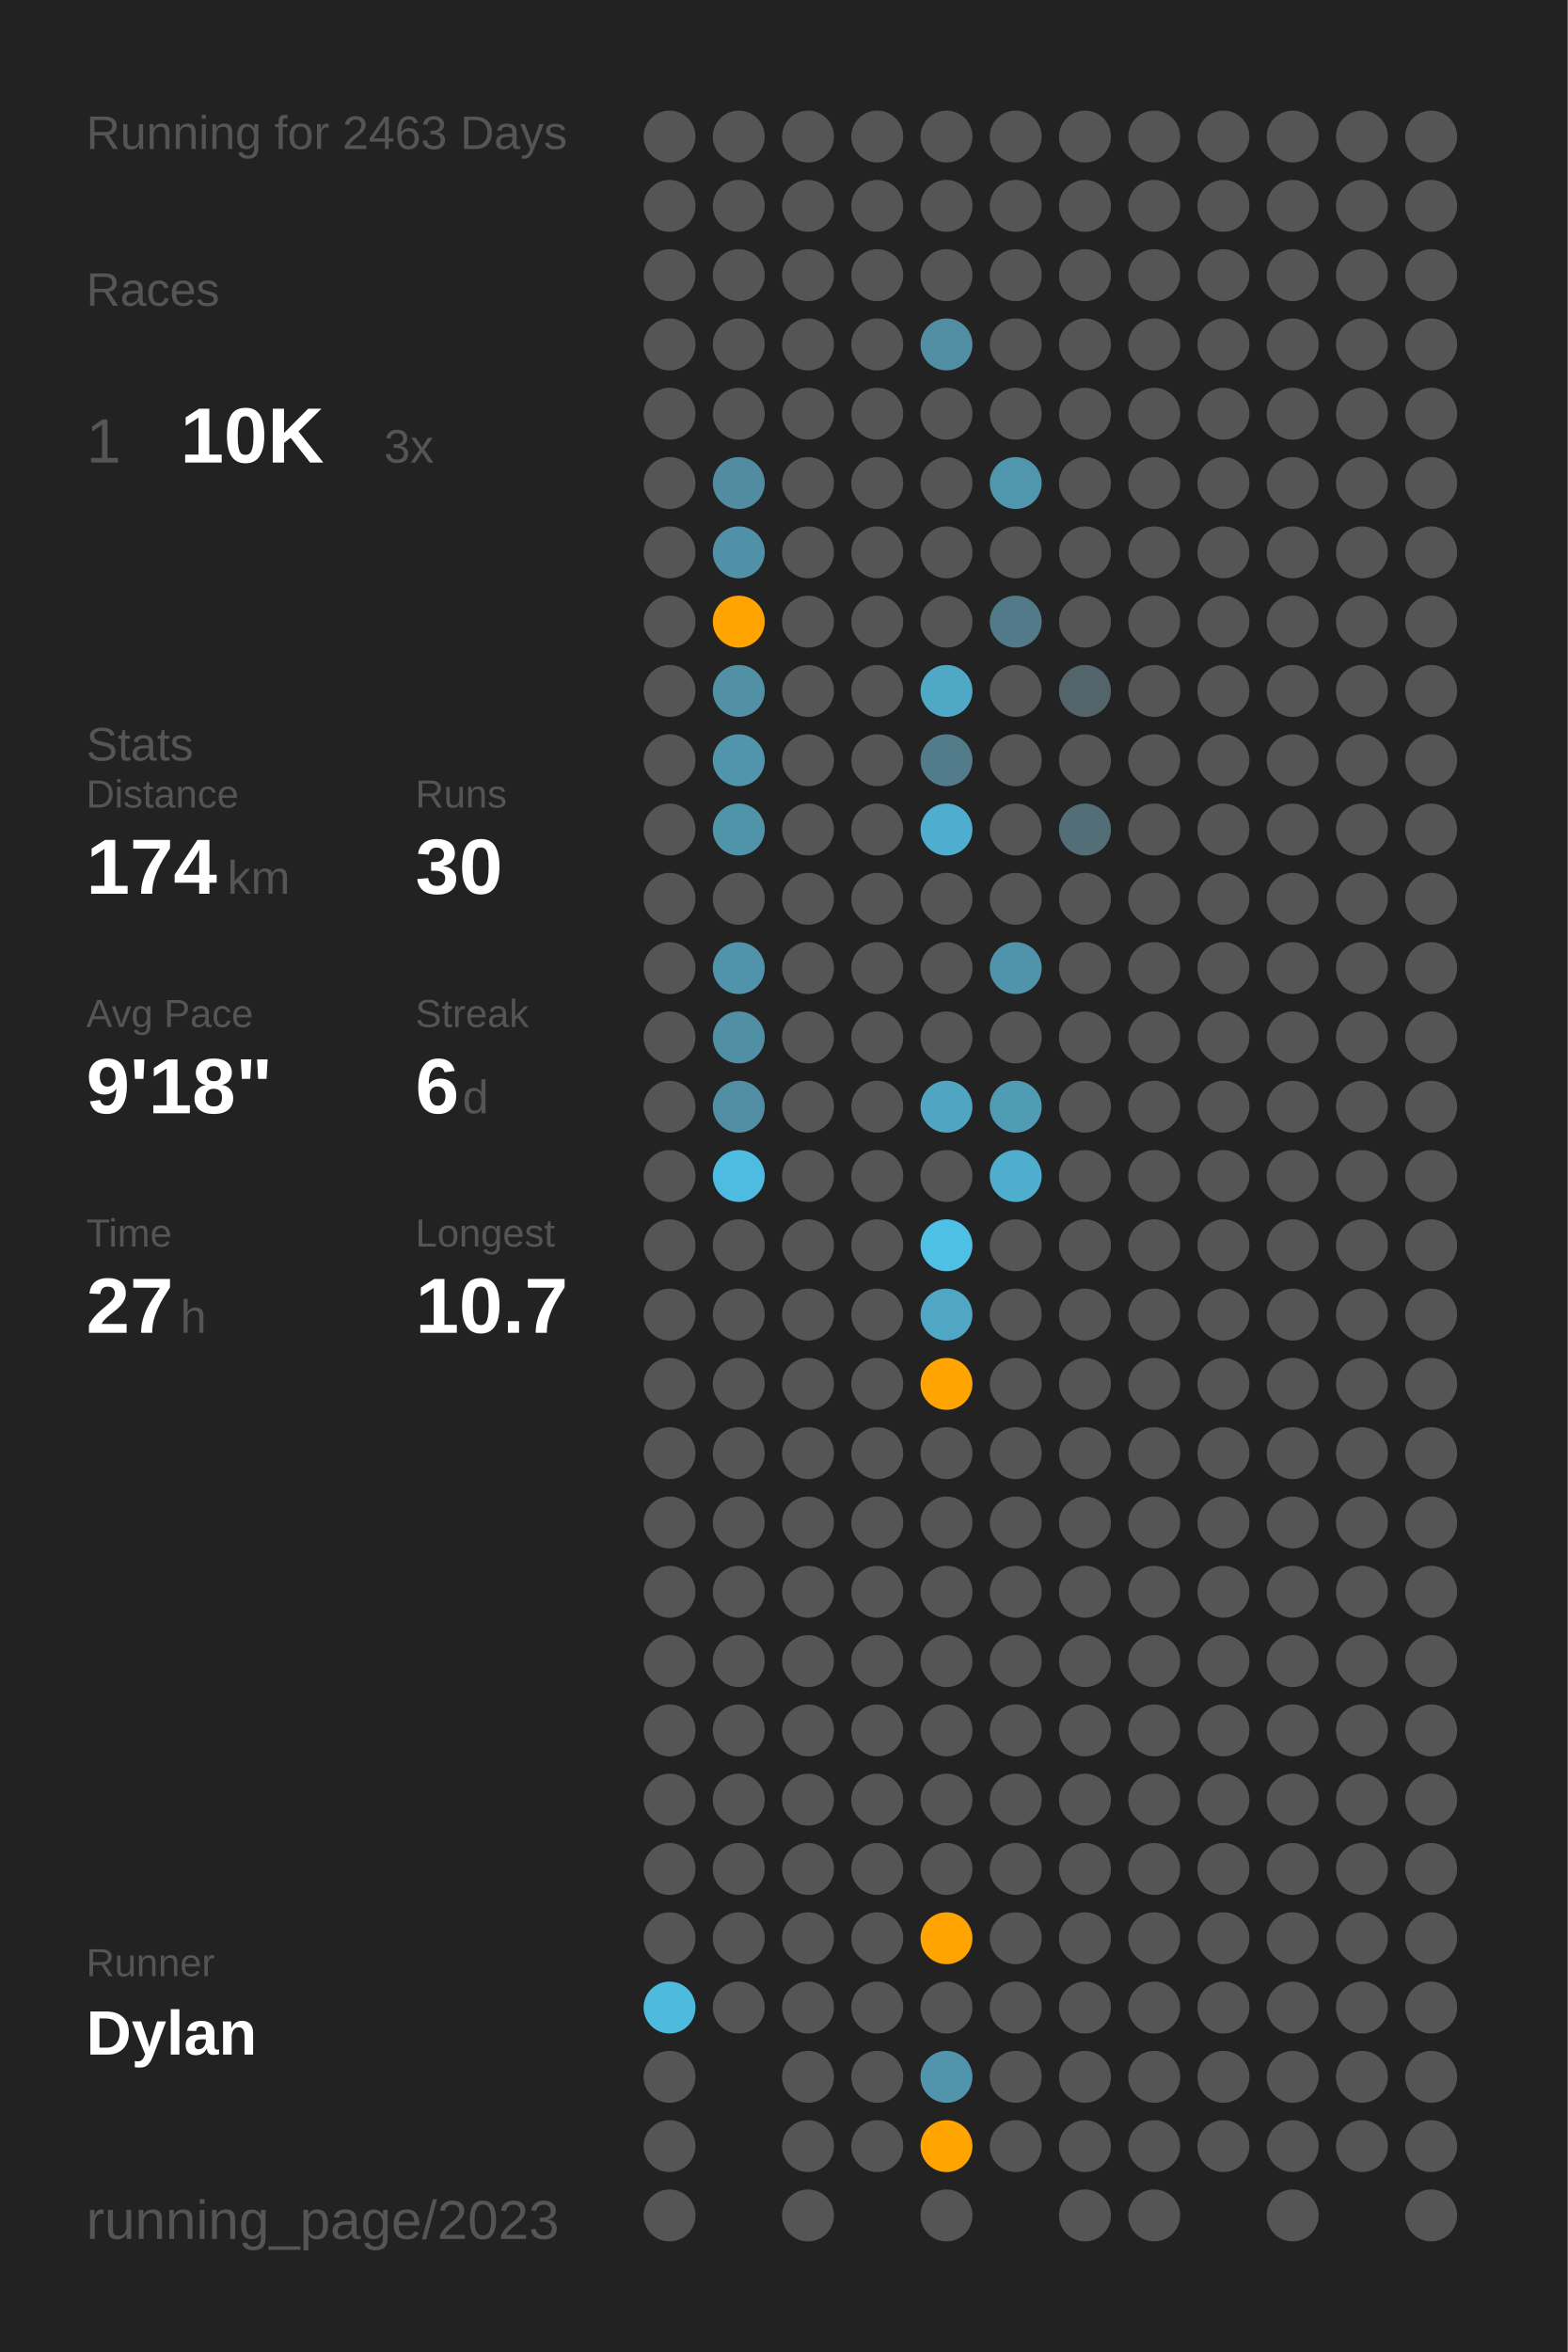
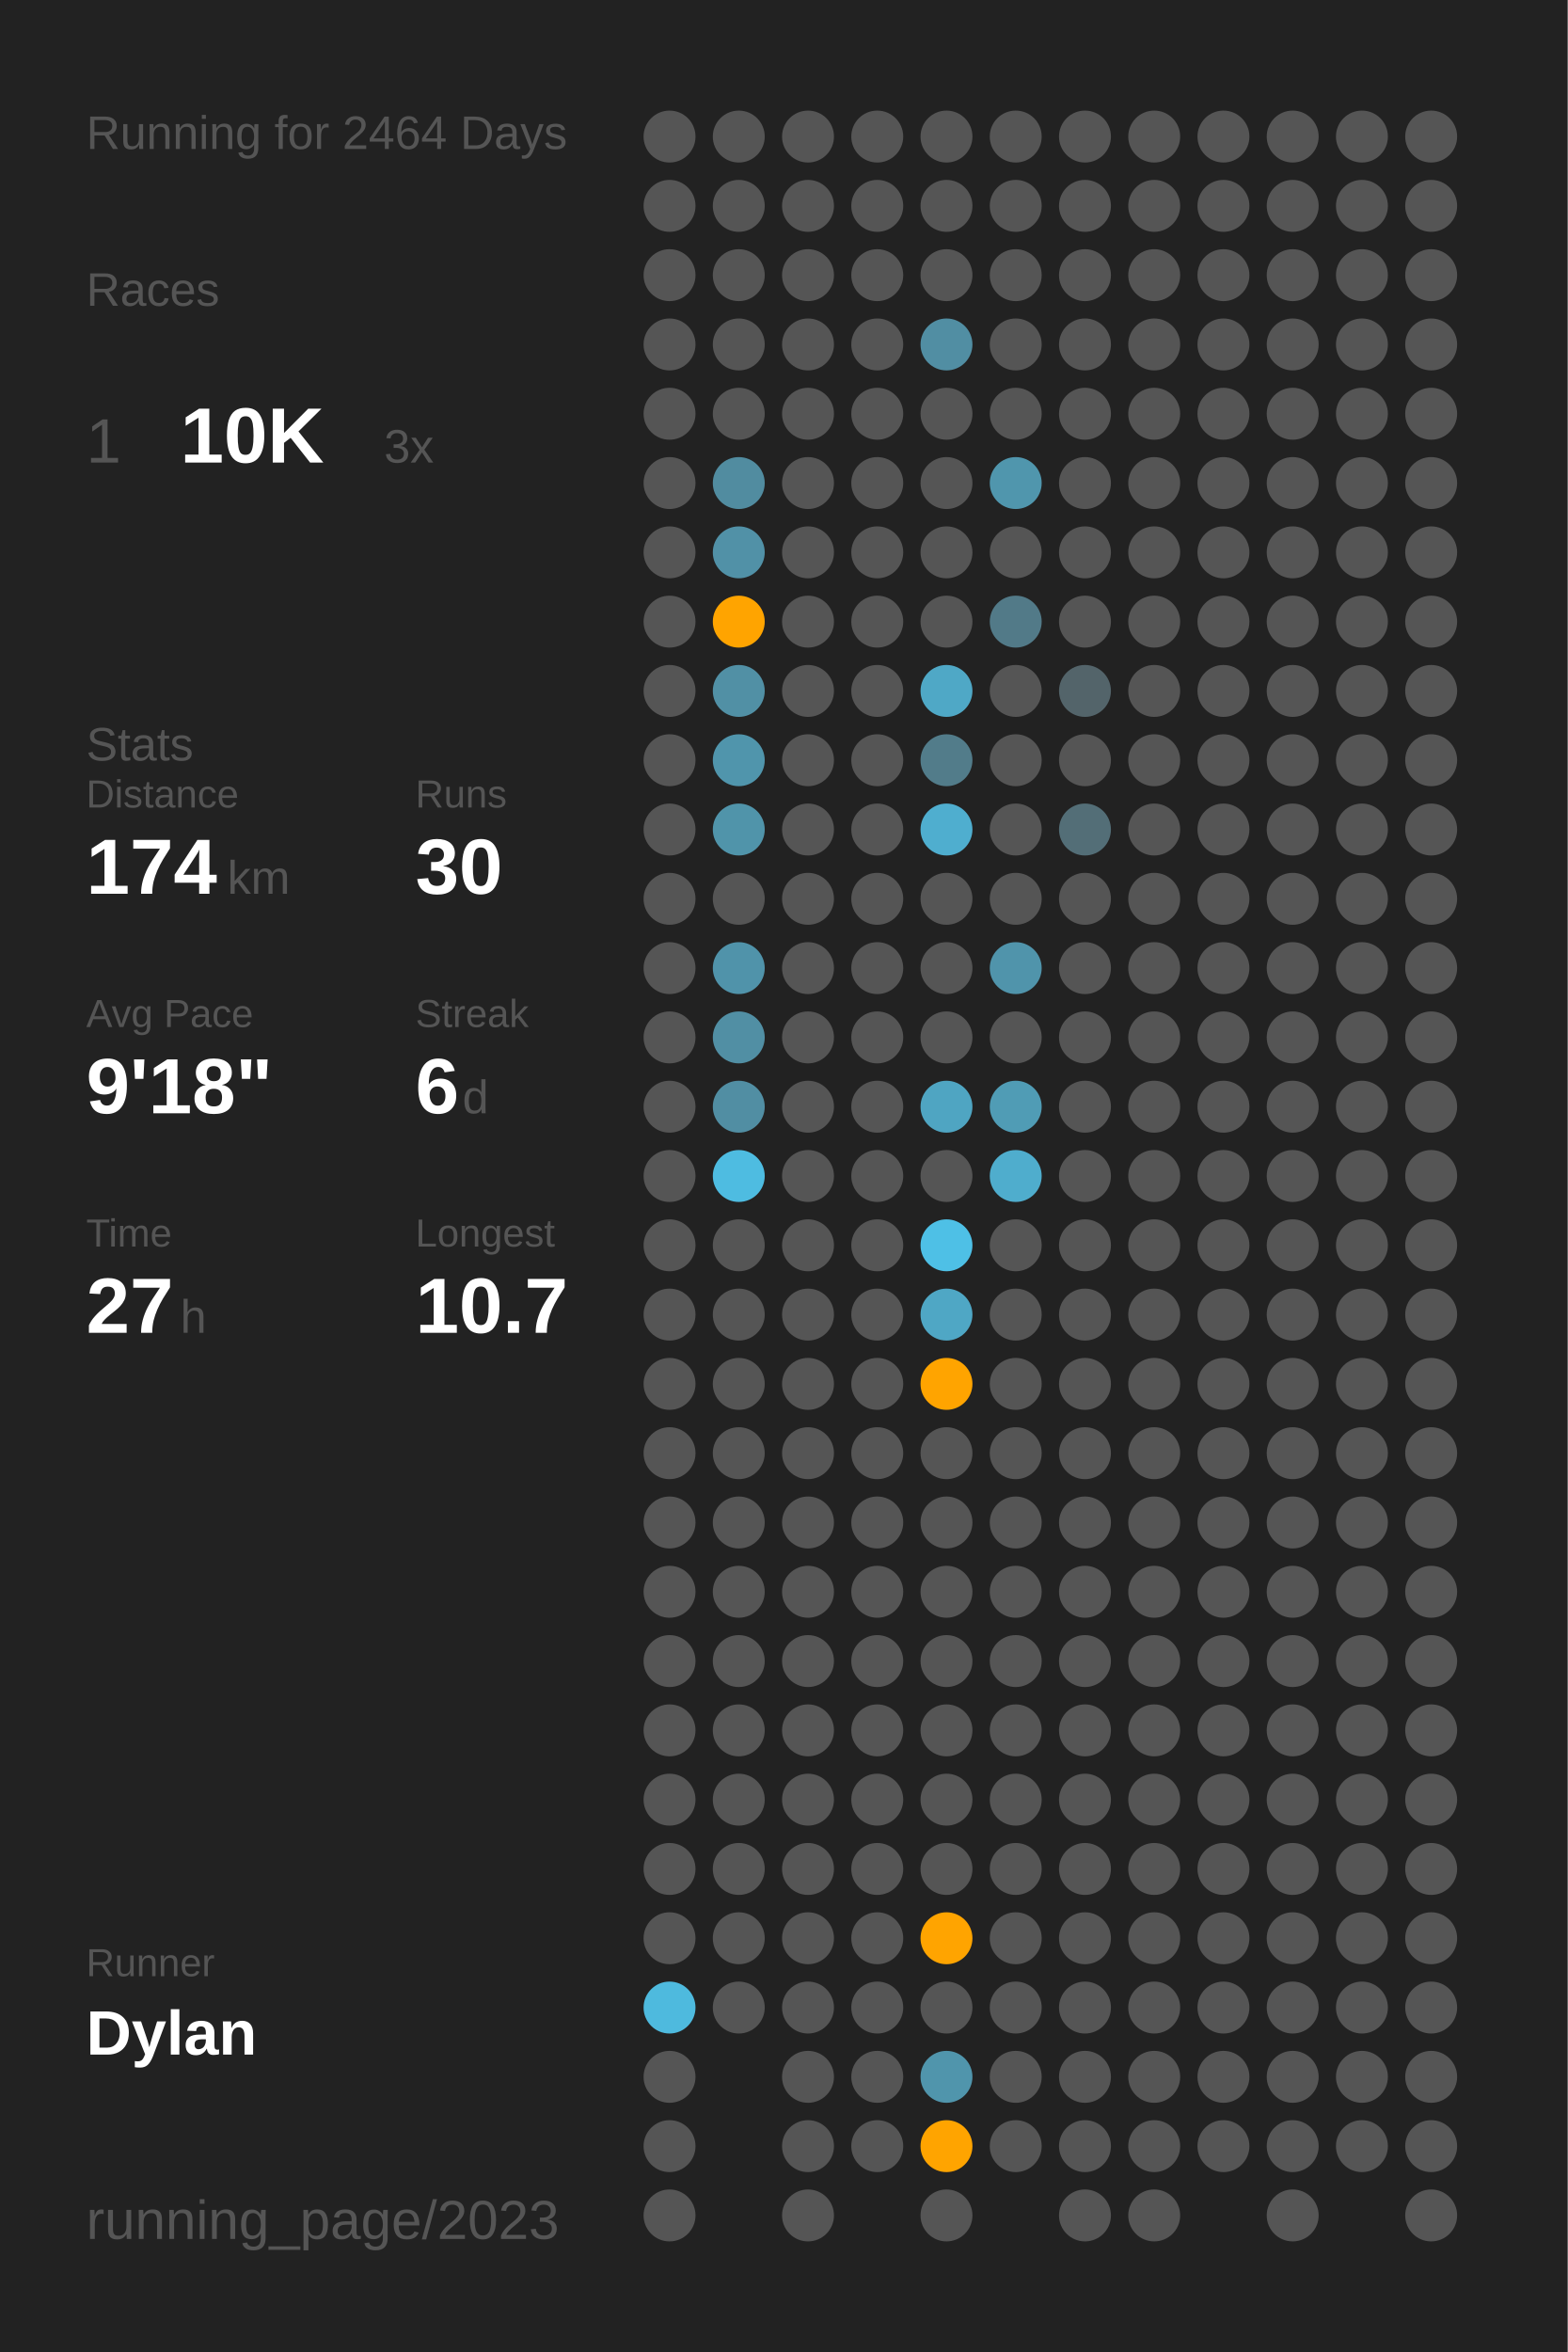
<svg xmlns="http://www.w3.org/2000/svg" baseProfile="full" class="activity-poster" data-activity-mode="running" data-poster-role="poster" data-poster-type="year_summary" height="300mm" version="1.1" viewBox="0,0,200,300" width="200mm">
  <defs />
  <rect class="poster-background" data-poster-role="background" fill="#222222" height="300" stroke="none" width="200" x="0" y="0" />
-   <text fill="#555555" style="font-size:6px; font-family:Arial;" x="11" y="19">Running for 2463 Days</text>
+   <text fill="#555555" style="font-size:6px; font-family:Arial;" x="11" y="19">Running for 2464 Days</text>
  <text fill="#555555" style="font-size:6px; font-family:Arial;" x="11" y="39">Races</text>
  <text fill="#555555" style="font-size:8px; font-family:Arial;" x="11" y="59">1</text>
  <text fill="#FFFFFF" style="font-size:10px; font-family:Arial; font-weight:bold;" x="23" y="59">10K</text>
  <text fill="#555555" style="font-size:6px; font-family:Arial;" x="49" y="59">3x</text>
  <text fill="#555555" style="font-size:6px; font-family:Arial;" x="11" y="97">Stats</text>
  <text fill="#555555" style="font-size:5px; font-family:Arial;" x="11" y="103">Distance</text>
  <text fill="#FFFFFF" style="font-size:10px; font-family:Arial; font-weight:bold;" x="11" y="114">174</text>
  <text fill="#555555" style="font-size:6px; font-family:Arial;" x="29" y="114">km</text>
  <text fill="#555555" style="font-size:5px; font-family:Arial;" x="53" y="103">Runs</text>
  <text fill="#FFFFFF" style="font-size:10px; font-family:Arial; font-weight:bold;" x="53" y="114">30</text>
  <text fill="#555555" style="font-size:5px; font-family:Arial;" x="11" y="131">Avg Pace</text>
  <text fill="#FFFFFF" style="font-size:10px; font-family:Arial; font-weight:bold;" x="11" y="142">9'18"</text>
  <text fill="#555555" style="font-size:5px; font-family:Arial;" x="53" y="131">Streak</text>
  <text fill="#FFFFFF" style="font-size:10px; font-family:Arial; font-weight:bold;" x="53" y="142">6</text>
  <text fill="#555555" style="font-size:6px; font-family:Arial;" x="59" y="142">d</text>
  <text fill="#555555" style="font-size:5px; font-family:Arial;" x="11" y="159">Time</text>
  <text fill="#FFFFFF" style="font-size:10px; font-family:Arial; font-weight:bold;" x="11" y="170">27</text>
  <text fill="#555555" style="font-size:6px; font-family:Arial;" x="23" y="170">h</text>
  <text fill="#555555" style="font-size:5px; font-family:Arial;" x="53" y="159">Longest</text>
  <text fill="#FFFFFF" style="font-size:10px; font-family:Arial; font-weight:bold;" x="53" y="170">10.7</text>
  <text fill="#555555" style="font-size:5px; font-family:Arial;" x="11" y="252.065">Runner</text>
  <text fill="#FFFFFF" style="font-size:8px; font-family:Arial; font-weight:bold;" x="11" y="262.065">Dylan</text>
  <text fill="#555555" style="font-size:7px; font-family:Arial;" x="11" y="285.581">running_page/2023</text>
  <circle cx="85.417" cy="17.419" fill="#555555" r="3.312" />
  <circle cx="85.417" cy="26.258" fill="#555555" r="3.312" />
  <circle cx="85.417" cy="35.097" fill="#555555" r="3.312" />
  <circle cx="85.417" cy="43.935" fill="#555555" r="3.312" />
  <circle cx="85.417" cy="52.774" fill="#555555" r="3.312" />
  <circle cx="85.417" cy="61.613" fill="#555555" r="3.312" />
  <circle cx="85.417" cy="70.452" fill="#555555" r="3.312" />
  <circle cx="85.417" cy="79.29" fill="#555555" r="3.312" />
  <circle cx="85.417" cy="88.129" fill="#555555" r="3.312" />
  <circle cx="85.417" cy="96.968" fill="#555555" r="3.312" />
  <circle cx="85.417" cy="105.806" fill="#555555" r="3.312" />
  <circle cx="85.417" cy="114.645" fill="#555555" r="3.312" />
  <circle cx="85.417" cy="123.484" fill="#555555" r="3.312" />
  <circle cx="85.417" cy="132.323" fill="#555555" r="3.312" />
  <circle cx="85.417" cy="141.161" fill="#555555" r="3.312" />
  <circle cx="85.417" cy="150" fill="#555555" r="3.312" />
  <circle cx="85.417" cy="158.839" fill="#555555" r="3.312" />
  <circle cx="85.417" cy="167.677" fill="#555555" r="3.312" />
  <circle cx="85.417" cy="176.516" fill="#555555" r="3.312" />
  <circle cx="85.417" cy="185.355" fill="#555555" r="3.312" />
  <circle cx="85.417" cy="194.194" fill="#555555" r="3.312" />
  <circle cx="85.417" cy="203.032" fill="#555555" r="3.312" />
  <circle cx="85.417" cy="211.871" fill="#555555" r="3.312" />
  <circle cx="85.417" cy="220.71" fill="#555555" r="3.312" />
  <circle cx="85.417" cy="229.548" fill="#555555" r="3.312" />
  <circle cx="85.417" cy="238.387" fill="#555555" r="3.312" />
  <circle cx="85.417" cy="247.226" fill="#555555" r="3.312" />
  <circle cx="85.417" cy="256.065" fill="#4ebade" r="3.312" />
  <circle cx="85.417" cy="264.903" fill="#555555" r="3.312" />
  <circle cx="85.417" cy="273.742" fill="#555555" r="3.312" />
  <circle cx="85.417" cy="282.581" fill="#555555" r="3.312" />
  <circle cx="94.25" cy="17.419" fill="#555555" r="3.312" />
  <circle cx="94.25" cy="26.258" fill="#555555" r="3.312" />
  <circle cx="94.25" cy="35.097" fill="#555555" r="3.312" />
  <circle cx="94.25" cy="43.935" fill="#555555" r="3.312" />
  <circle cx="94.25" cy="52.774" fill="#555555" r="3.312" />
  <circle cx="94.25" cy="61.613" fill="#518ca0" r="3.312" />
  <circle cx="94.25" cy="70.452" fill="#5191a7" r="3.312" />
  <circle cx="94.25" cy="79.29" fill="#ffa400" r="3.312" />
  <circle cx="94.25" cy="88.129" fill="#5190a5" r="3.312" />
  <circle cx="94.25" cy="96.968" fill="#5095ac" r="3.312" />
  <circle cx="94.25" cy="105.806" fill="#5094aa" r="3.312" />
  <circle cx="94.25" cy="114.645" fill="#555555" r="3.312" />
  <circle cx="94.25" cy="123.484" fill="#5093aa" r="3.312" />
  <circle cx="94.25" cy="132.323" fill="#518fa4" r="3.312" />
  <circle cx="94.25" cy="141.161" fill="#518ea3" r="3.312" />
  <circle cx="94.25" cy="150" fill="#4ebce1" r="3.312" />
  <circle cx="94.25" cy="158.839" fill="#555555" r="3.312" />
  <circle cx="94.25" cy="167.677" fill="#555555" r="3.312" />
  <circle cx="94.25" cy="176.516" fill="#555555" r="3.312" />
  <circle cx="94.25" cy="185.355" fill="#555555" r="3.312" />
  <circle cx="94.25" cy="194.194" fill="#555555" r="3.312" />
  <circle cx="94.25" cy="203.032" fill="#555555" r="3.312" />
  <circle cx="94.25" cy="211.871" fill="#555555" r="3.312" />
  <circle cx="94.25" cy="220.71" fill="#555555" r="3.312" />
  <circle cx="94.25" cy="229.548" fill="#555555" r="3.312" />
  <circle cx="94.25" cy="238.387" fill="#555555" r="3.312" />
  <circle cx="94.25" cy="247.226" fill="#555555" r="3.312" />
  <circle cx="94.25" cy="256.065" fill="#555555" r="3.312" />
  <circle cx="103.083" cy="17.419" fill="#555555" r="3.312" />
  <circle cx="103.083" cy="26.258" fill="#555555" r="3.312" />
  <circle cx="103.083" cy="35.097" fill="#555555" r="3.312" />
  <circle cx="103.083" cy="43.935" fill="#555555" r="3.312" />
  <circle cx="103.083" cy="52.774" fill="#555555" r="3.312" />
  <circle cx="103.083" cy="61.613" fill="#555555" r="3.312" />
  <circle cx="103.083" cy="70.452" fill="#555555" r="3.312" />
  <circle cx="103.083" cy="79.29" fill="#555555" r="3.312" />
  <circle cx="103.083" cy="88.129" fill="#555555" r="3.312" />
  <circle cx="103.083" cy="96.968" fill="#555555" r="3.312" />
  <circle cx="103.083" cy="105.806" fill="#555555" r="3.312" />
  <circle cx="103.083" cy="114.645" fill="#555555" r="3.312" />
  <circle cx="103.083" cy="123.484" fill="#555555" r="3.312" />
  <circle cx="103.083" cy="132.323" fill="#555555" r="3.312" />
  <circle cx="103.083" cy="141.161" fill="#555555" r="3.312" />
  <circle cx="103.083" cy="150" fill="#555555" r="3.312" />
  <circle cx="103.083" cy="158.839" fill="#555555" r="3.312" />
  <circle cx="103.083" cy="167.677" fill="#555555" r="3.312" />
  <circle cx="103.083" cy="176.516" fill="#555555" r="3.312" />
  <circle cx="103.083" cy="185.355" fill="#555555" r="3.312" />
  <circle cx="103.083" cy="194.194" fill="#555555" r="3.312" />
  <circle cx="103.083" cy="203.032" fill="#555555" r="3.312" />
  <circle cx="103.083" cy="211.871" fill="#555555" r="3.312" />
  <circle cx="103.083" cy="220.71" fill="#555555" r="3.312" />
  <circle cx="103.083" cy="229.548" fill="#555555" r="3.312" />
  <circle cx="103.083" cy="238.387" fill="#555555" r="3.312" />
  <circle cx="103.083" cy="247.226" fill="#555555" r="3.312" />
  <circle cx="103.083" cy="256.065" fill="#555555" r="3.312" />
  <circle cx="103.083" cy="264.903" fill="#555555" r="3.312" />
  <circle cx="103.083" cy="273.742" fill="#555555" r="3.312" />
  <circle cx="103.083" cy="282.581" fill="#555555" r="3.312" />
  <circle cx="111.917" cy="17.419" fill="#555555" r="3.312" />
  <circle cx="111.917" cy="26.258" fill="#555555" r="3.312" />
  <circle cx="111.917" cy="35.097" fill="#555555" r="3.312" />
  <circle cx="111.917" cy="43.935" fill="#555555" r="3.312" />
  <circle cx="111.917" cy="52.774" fill="#555555" r="3.312" />
  <circle cx="111.917" cy="61.613" fill="#555555" r="3.312" />
  <circle cx="111.917" cy="70.452" fill="#555555" r="3.312" />
  <circle cx="111.917" cy="79.29" fill="#555555" r="3.312" />
  <circle cx="111.917" cy="88.129" fill="#555555" r="3.312" />
  <circle cx="111.917" cy="96.968" fill="#555555" r="3.312" />
  <circle cx="111.917" cy="105.806" fill="#555555" r="3.312" />
  <circle cx="111.917" cy="114.645" fill="#555555" r="3.312" />
  <circle cx="111.917" cy="123.484" fill="#555555" r="3.312" />
  <circle cx="111.917" cy="132.323" fill="#555555" r="3.312" />
  <circle cx="111.917" cy="141.161" fill="#555555" r="3.312" />
  <circle cx="111.917" cy="150" fill="#555555" r="3.312" />
  <circle cx="111.917" cy="158.839" fill="#555555" r="3.312" />
  <circle cx="111.917" cy="167.677" fill="#555555" r="3.312" />
  <circle cx="111.917" cy="176.516" fill="#555555" r="3.312" />
  <circle cx="111.917" cy="185.355" fill="#555555" r="3.312" />
  <circle cx="111.917" cy="194.194" fill="#555555" r="3.312" />
  <circle cx="111.917" cy="203.032" fill="#555555" r="3.312" />
  <circle cx="111.917" cy="211.871" fill="#555555" r="3.312" />
  <circle cx="111.917" cy="220.71" fill="#555555" r="3.312" />
  <circle cx="111.917" cy="229.548" fill="#555555" r="3.312" />
  <circle cx="111.917" cy="238.387" fill="#555555" r="3.312" />
  <circle cx="111.917" cy="247.226" fill="#555555" r="3.312" />
  <circle cx="111.917" cy="256.065" fill="#555555" r="3.312" />
  <circle cx="111.917" cy="264.903" fill="#555555" r="3.312" />
  <circle cx="111.917" cy="273.742" fill="#555555" r="3.312" />
  <circle cx="120.75" cy="17.419" fill="#555555" r="3.312" />
  <circle cx="120.75" cy="26.258" fill="#555555" r="3.312" />
  <circle cx="120.75" cy="35.097" fill="#555555" r="3.312" />
  <circle cx="120.75" cy="43.935" fill="#518ea3" r="3.312" />
  <circle cx="120.75" cy="52.774" fill="#555555" r="3.312" />
  <circle cx="120.75" cy="61.613" fill="#555555" r="3.312" />
  <circle cx="120.75" cy="70.452" fill="#555555" r="3.312" />
  <circle cx="120.75" cy="79.29" fill="#555555" r="3.312" />
  <circle cx="120.75" cy="88.129" fill="#4fa8c6" r="3.312" />
  <circle cx="120.75" cy="96.968" fill="#527c8a" r="3.312" />
  <circle cx="120.75" cy="105.806" fill="#4faecf" r="3.312" />
  <circle cx="120.75" cy="114.645" fill="#555555" r="3.312" />
  <circle cx="120.75" cy="123.484" fill="#555555" r="3.312" />
  <circle cx="120.75" cy="132.323" fill="#555555" r="3.312" />
  <circle cx="120.75" cy="141.161" fill="#4fa5c2" r="3.312" />
  <circle cx="120.75" cy="150" fill="#555555" r="3.312" />
  <circle cx="120.75" cy="158.839" fill="#4ec0e6" r="3.312" />
  <circle cx="120.75" cy="167.677" fill="#4fa7c5" r="3.312" />
  <circle cx="120.75" cy="176.516" fill="#ffa400" r="3.312" />
  <circle cx="120.75" cy="185.355" fill="#555555" r="3.312" />
  <circle cx="120.75" cy="194.194" fill="#555555" r="3.312" />
  <circle cx="120.75" cy="203.032" fill="#555555" r="3.312" />
  <circle cx="120.75" cy="211.871" fill="#555555" r="3.312" />
  <circle cx="120.75" cy="220.71" fill="#555555" r="3.312" />
  <circle cx="120.75" cy="229.548" fill="#555555" r="3.312" />
  <circle cx="120.75" cy="238.387" fill="#555555" r="3.312" />
  <circle cx="120.75" cy="247.226" fill="#ffa400" r="3.312" />
  <circle cx="120.75" cy="256.065" fill="#555555" r="3.312" />
  <circle cx="120.75" cy="264.903" fill="#5095ac" r="3.312" />
  <circle cx="120.75" cy="273.742" fill="#ffa400" r="3.312" />
  <circle cx="120.75" cy="282.581" fill="#555555" r="3.312" />
  <circle cx="129.583" cy="17.419" fill="#555555" r="3.312" />
  <circle cx="129.583" cy="26.258" fill="#555555" r="3.312" />
  <circle cx="129.583" cy="35.097" fill="#555555" r="3.312" />
  <circle cx="129.583" cy="43.935" fill="#555555" r="3.312" />
  <circle cx="129.583" cy="52.774" fill="#555555" r="3.312" />
  <circle cx="129.583" cy="61.613" fill="#5096ad" r="3.312" />
  <circle cx="129.583" cy="70.452" fill="#555555" r="3.312" />
  <circle cx="129.583" cy="79.29" fill="#527a88" r="3.312" />
  <circle cx="129.583" cy="88.129" fill="#555555" r="3.312" />
  <circle cx="129.583" cy="96.968" fill="#555555" r="3.312" />
  <circle cx="129.583" cy="105.806" fill="#555555" r="3.312" />
  <circle cx="129.583" cy="114.645" fill="#555555" r="3.312" />
  <circle cx="129.583" cy="123.484" fill="#5094ab" r="3.312" />
  <circle cx="129.583" cy="132.323" fill="#555555" r="3.312" />
  <circle cx="129.583" cy="141.161" fill="#509cb5" r="3.312" />
  <circle cx="129.583" cy="150" fill="#4fadcd" r="3.312" />
  <circle cx="129.583" cy="158.839" fill="#555555" r="3.312" />
  <circle cx="129.583" cy="167.677" fill="#555555" r="3.312" />
  <circle cx="129.583" cy="176.516" fill="#555555" r="3.312" />
  <circle cx="129.583" cy="185.355" fill="#555555" r="3.312" />
  <circle cx="129.583" cy="194.194" fill="#555555" r="3.312" />
  <circle cx="129.583" cy="203.032" fill="#555555" r="3.312" />
  <circle cx="129.583" cy="211.871" fill="#555555" r="3.312" />
  <circle cx="129.583" cy="220.71" fill="#555555" r="3.312" />
  <circle cx="129.583" cy="229.548" fill="#555555" r="3.312" />
  <circle cx="129.583" cy="238.387" fill="#555555" r="3.312" />
  <circle cx="129.583" cy="247.226" fill="#555555" r="3.312" />
  <circle cx="129.583" cy="256.065" fill="#555555" r="3.312" />
  <circle cx="129.583" cy="264.903" fill="#555555" r="3.312" />
  <circle cx="129.583" cy="273.742" fill="#555555" r="3.312" />
  <circle cx="138.417" cy="17.419" fill="#555555" r="3.312" />
  <circle cx="138.417" cy="26.258" fill="#555555" r="3.312" />
  <circle cx="138.417" cy="35.097" fill="#555555" r="3.312" />
  <circle cx="138.417" cy="43.935" fill="#555555" r="3.312" />
  <circle cx="138.417" cy="52.774" fill="#555555" r="3.312" />
  <circle cx="138.417" cy="61.613" fill="#555555" r="3.312" />
  <circle cx="138.417" cy="70.452" fill="#555555" r="3.312" />
  <circle cx="138.417" cy="79.29" fill="#555555" r="3.312" />
  <circle cx="138.417" cy="88.129" fill="#53646a" r="3.312" />
  <circle cx="138.417" cy="96.968" fill="#555555" r="3.312" />
  <circle cx="138.417" cy="105.806" fill="#536e77" r="3.312" />
  <circle cx="138.417" cy="114.645" fill="#555555" r="3.312" />
  <circle cx="138.417" cy="123.484" fill="#555555" r="3.312" />
  <circle cx="138.417" cy="132.323" fill="#555555" r="3.312" />
  <circle cx="138.417" cy="141.161" fill="#555555" r="3.312" />
  <circle cx="138.417" cy="150" fill="#555555" r="3.312" />
  <circle cx="138.417" cy="158.839" fill="#555555" r="3.312" />
  <circle cx="138.417" cy="167.677" fill="#555555" r="3.312" />
  <circle cx="138.417" cy="176.516" fill="#555555" r="3.312" />
  <circle cx="138.417" cy="185.355" fill="#555555" r="3.312" />
  <circle cx="138.417" cy="194.194" fill="#555555" r="3.312" />
  <circle cx="138.417" cy="203.032" fill="#555555" r="3.312" />
  <circle cx="138.417" cy="211.871" fill="#555555" r="3.312" />
  <circle cx="138.417" cy="220.71" fill="#555555" r="3.312" />
  <circle cx="138.417" cy="229.548" fill="#555555" r="3.312" />
  <circle cx="138.417" cy="238.387" fill="#555555" r="3.312" />
  <circle cx="138.417" cy="247.226" fill="#555555" r="3.312" />
  <circle cx="138.417" cy="256.065" fill="#555555" r="3.312" />
  <circle cx="138.417" cy="264.903" fill="#555555" r="3.312" />
  <circle cx="138.417" cy="273.742" fill="#555555" r="3.312" />
  <circle cx="138.417" cy="282.581" fill="#555555" r="3.312" />
  <circle cx="147.25" cy="17.419" fill="#555555" r="3.312" />
  <circle cx="147.25" cy="26.258" fill="#555555" r="3.312" />
  <circle cx="147.25" cy="35.097" fill="#555555" r="3.312" />
  <circle cx="147.25" cy="43.935" fill="#555555" r="3.312" />
  <circle cx="147.25" cy="52.774" fill="#555555" r="3.312" />
  <circle cx="147.25" cy="61.613" fill="#555555" r="3.312" />
  <circle cx="147.25" cy="70.452" fill="#555555" r="3.312" />
  <circle cx="147.25" cy="79.29" fill="#555555" r="3.312" />
  <circle cx="147.25" cy="88.129" fill="#555555" r="3.312" />
  <circle cx="147.25" cy="96.968" fill="#555555" r="3.312" />
  <circle cx="147.25" cy="105.806" fill="#555555" r="3.312" />
  <circle cx="147.25" cy="114.645" fill="#555555" r="3.312" />
  <circle cx="147.25" cy="123.484" fill="#555555" r="3.312" />
  <circle cx="147.25" cy="132.323" fill="#555555" r="3.312" />
  <circle cx="147.25" cy="141.161" fill="#555555" r="3.312" />
  <circle cx="147.25" cy="150" fill="#555555" r="3.312" />
  <circle cx="147.25" cy="158.839" fill="#555555" r="3.312" />
  <circle cx="147.25" cy="167.677" fill="#555555" r="3.312" />
  <circle cx="147.25" cy="176.516" fill="#555555" r="3.312" />
  <circle cx="147.25" cy="185.355" fill="#555555" r="3.312" />
  <circle cx="147.25" cy="194.194" fill="#555555" r="3.312" />
  <circle cx="147.25" cy="203.032" fill="#555555" r="3.312" />
  <circle cx="147.25" cy="211.871" fill="#555555" r="3.312" />
  <circle cx="147.25" cy="220.71" fill="#555555" r="3.312" />
  <circle cx="147.25" cy="229.548" fill="#555555" r="3.312" />
  <circle cx="147.25" cy="238.387" fill="#555555" r="3.312" />
  <circle cx="147.25" cy="247.226" fill="#555555" r="3.312" />
  <circle cx="147.25" cy="256.065" fill="#555555" r="3.312" />
  <circle cx="147.25" cy="264.903" fill="#555555" r="3.312" />
  <circle cx="147.25" cy="273.742" fill="#555555" r="3.312" />
  <circle cx="147.25" cy="282.581" fill="#555555" r="3.312" />
  <circle cx="156.083" cy="17.419" fill="#555555" r="3.312" />
  <circle cx="156.083" cy="26.258" fill="#555555" r="3.312" />
  <circle cx="156.083" cy="35.097" fill="#555555" r="3.312" />
  <circle cx="156.083" cy="43.935" fill="#555555" r="3.312" />
  <circle cx="156.083" cy="52.774" fill="#555555" r="3.312" />
  <circle cx="156.083" cy="61.613" fill="#555555" r="3.312" />
  <circle cx="156.083" cy="70.452" fill="#555555" r="3.312" />
  <circle cx="156.083" cy="79.29" fill="#555555" r="3.312" />
  <circle cx="156.083" cy="88.129" fill="#555555" r="3.312" />
  <circle cx="156.083" cy="96.968" fill="#555555" r="3.312" />
  <circle cx="156.083" cy="105.806" fill="#555555" r="3.312" />
  <circle cx="156.083" cy="114.645" fill="#555555" r="3.312" />
  <circle cx="156.083" cy="123.484" fill="#555555" r="3.312" />
  <circle cx="156.083" cy="132.323" fill="#555555" r="3.312" />
  <circle cx="156.083" cy="141.161" fill="#555555" r="3.312" />
  <circle cx="156.083" cy="150" fill="#555555" r="3.312" />
  <circle cx="156.083" cy="158.839" fill="#555555" r="3.312" />
  <circle cx="156.083" cy="167.677" fill="#555555" r="3.312" />
  <circle cx="156.083" cy="176.516" fill="#555555" r="3.312" />
  <circle cx="156.083" cy="185.355" fill="#555555" r="3.312" />
  <circle cx="156.083" cy="194.194" fill="#555555" r="3.312" />
  <circle cx="156.083" cy="203.032" fill="#555555" r="3.312" />
  <circle cx="156.083" cy="211.871" fill="#555555" r="3.312" />
  <circle cx="156.083" cy="220.71" fill="#555555" r="3.312" />
  <circle cx="156.083" cy="229.548" fill="#555555" r="3.312" />
  <circle cx="156.083" cy="238.387" fill="#555555" r="3.312" />
  <circle cx="156.083" cy="247.226" fill="#555555" r="3.312" />
  <circle cx="156.083" cy="256.065" fill="#555555" r="3.312" />
  <circle cx="156.083" cy="264.903" fill="#555555" r="3.312" />
  <circle cx="156.083" cy="273.742" fill="#555555" r="3.312" />
  <circle cx="164.917" cy="17.419" fill="#555555" r="3.312" />
  <circle cx="164.917" cy="26.258" fill="#555555" r="3.312" />
  <circle cx="164.917" cy="35.097" fill="#555555" r="3.312" />
  <circle cx="164.917" cy="43.935" fill="#555555" r="3.312" />
  <circle cx="164.917" cy="52.774" fill="#555555" r="3.312" />
  <circle cx="164.917" cy="61.613" fill="#555555" r="3.312" />
  <circle cx="164.917" cy="70.452" fill="#555555" r="3.312" />
  <circle cx="164.917" cy="79.29" fill="#555555" r="3.312" />
  <circle cx="164.917" cy="88.129" fill="#555555" r="3.312" />
  <circle cx="164.917" cy="96.968" fill="#555555" r="3.312" />
  <circle cx="164.917" cy="105.806" fill="#555555" r="3.312" />
  <circle cx="164.917" cy="114.645" fill="#555555" r="3.312" />
  <circle cx="164.917" cy="123.484" fill="#555555" r="3.312" />
  <circle cx="164.917" cy="132.323" fill="#555555" r="3.312" />
  <circle cx="164.917" cy="141.161" fill="#555555" r="3.312" />
  <circle cx="164.917" cy="150" fill="#555555" r="3.312" />
  <circle cx="164.917" cy="158.839" fill="#555555" r="3.312" />
  <circle cx="164.917" cy="167.677" fill="#555555" r="3.312" />
  <circle cx="164.917" cy="176.516" fill="#555555" r="3.312" />
  <circle cx="164.917" cy="185.355" fill="#555555" r="3.312" />
  <circle cx="164.917" cy="194.194" fill="#555555" r="3.312" />
  <circle cx="164.917" cy="203.032" fill="#555555" r="3.312" />
  <circle cx="164.917" cy="211.871" fill="#555555" r="3.312" />
  <circle cx="164.917" cy="220.71" fill="#555555" r="3.312" />
  <circle cx="164.917" cy="229.548" fill="#555555" r="3.312" />
  <circle cx="164.917" cy="238.387" fill="#555555" r="3.312" />
  <circle cx="164.917" cy="247.226" fill="#555555" r="3.312" />
  <circle cx="164.917" cy="256.065" fill="#555555" r="3.312" />
  <circle cx="164.917" cy="264.903" fill="#555555" r="3.312" />
  <circle cx="164.917" cy="273.742" fill="#555555" r="3.312" />
  <circle cx="164.917" cy="282.581" fill="#555555" r="3.312" />
  <circle cx="173.75" cy="17.419" fill="#555555" r="3.312" />
  <circle cx="173.75" cy="26.258" fill="#555555" r="3.312" />
  <circle cx="173.75" cy="35.097" fill="#555555" r="3.312" />
  <circle cx="173.75" cy="43.935" fill="#555555" r="3.312" />
  <circle cx="173.75" cy="52.774" fill="#555555" r="3.312" />
  <circle cx="173.75" cy="61.613" fill="#555555" r="3.312" />
  <circle cx="173.75" cy="70.452" fill="#555555" r="3.312" />
  <circle cx="173.75" cy="79.29" fill="#555555" r="3.312" />
  <circle cx="173.75" cy="88.129" fill="#555555" r="3.312" />
  <circle cx="173.75" cy="96.968" fill="#555555" r="3.312" />
  <circle cx="173.75" cy="105.806" fill="#555555" r="3.312" />
  <circle cx="173.75" cy="114.645" fill="#555555" r="3.312" />
  <circle cx="173.75" cy="123.484" fill="#555555" r="3.312" />
  <circle cx="173.75" cy="132.323" fill="#555555" r="3.312" />
  <circle cx="173.75" cy="141.161" fill="#555555" r="3.312" />
  <circle cx="173.75" cy="150" fill="#555555" r="3.312" />
  <circle cx="173.75" cy="158.839" fill="#555555" r="3.312" />
  <circle cx="173.75" cy="167.677" fill="#555555" r="3.312" />
  <circle cx="173.75" cy="176.516" fill="#555555" r="3.312" />
  <circle cx="173.75" cy="185.355" fill="#555555" r="3.312" />
  <circle cx="173.75" cy="194.194" fill="#555555" r="3.312" />
  <circle cx="173.75" cy="203.032" fill="#555555" r="3.312" />
  <circle cx="173.75" cy="211.871" fill="#555555" r="3.312" />
  <circle cx="173.75" cy="220.71" fill="#555555" r="3.312" />
  <circle cx="173.75" cy="229.548" fill="#555555" r="3.312" />
  <circle cx="173.75" cy="238.387" fill="#555555" r="3.312" />
  <circle cx="173.75" cy="247.226" fill="#555555" r="3.312" />
  <circle cx="173.75" cy="256.065" fill="#555555" r="3.312" />
  <circle cx="173.75" cy="264.903" fill="#555555" r="3.312" />
  <circle cx="173.75" cy="273.742" fill="#555555" r="3.312" />
  <circle cx="182.583" cy="17.419" fill="#555555" r="3.312" />
  <circle cx="182.583" cy="26.258" fill="#555555" r="3.312" />
  <circle cx="182.583" cy="35.097" fill="#555555" r="3.312" />
  <circle cx="182.583" cy="43.935" fill="#555555" r="3.312" />
  <circle cx="182.583" cy="52.774" fill="#555555" r="3.312" />
  <circle cx="182.583" cy="61.613" fill="#555555" r="3.312" />
  <circle cx="182.583" cy="70.452" fill="#555555" r="3.312" />
  <circle cx="182.583" cy="79.29" fill="#555555" r="3.312" />
  <circle cx="182.583" cy="88.129" fill="#555555" r="3.312" />
  <circle cx="182.583" cy="96.968" fill="#555555" r="3.312" />
  <circle cx="182.583" cy="105.806" fill="#555555" r="3.312" />
  <circle cx="182.583" cy="114.645" fill="#555555" r="3.312" />
  <circle cx="182.583" cy="123.484" fill="#555555" r="3.312" />
  <circle cx="182.583" cy="132.323" fill="#555555" r="3.312" />
  <circle cx="182.583" cy="141.161" fill="#555555" r="3.312" />
  <circle cx="182.583" cy="150" fill="#555555" r="3.312" />
  <circle cx="182.583" cy="158.839" fill="#555555" r="3.312" />
  <circle cx="182.583" cy="167.677" fill="#555555" r="3.312" />
  <circle cx="182.583" cy="176.516" fill="#555555" r="3.312" />
  <circle cx="182.583" cy="185.355" fill="#555555" r="3.312" />
  <circle cx="182.583" cy="194.194" fill="#555555" r="3.312" />
  <circle cx="182.583" cy="203.032" fill="#555555" r="3.312" />
  <circle cx="182.583" cy="211.871" fill="#555555" r="3.312" />
  <circle cx="182.583" cy="220.71" fill="#555555" r="3.312" />
  <circle cx="182.583" cy="229.548" fill="#555555" r="3.312" />
  <circle cx="182.583" cy="238.387" fill="#555555" r="3.312" />
  <circle cx="182.583" cy="247.226" fill="#555555" r="3.312" />
  <circle cx="182.583" cy="256.065" fill="#555555" r="3.312" />
  <circle cx="182.583" cy="264.903" fill="#555555" r="3.312" />
  <circle cx="182.583" cy="273.742" fill="#555555" r="3.312" />
  <circle cx="182.583" cy="282.581" fill="#555555" r="3.312" />
</svg>
